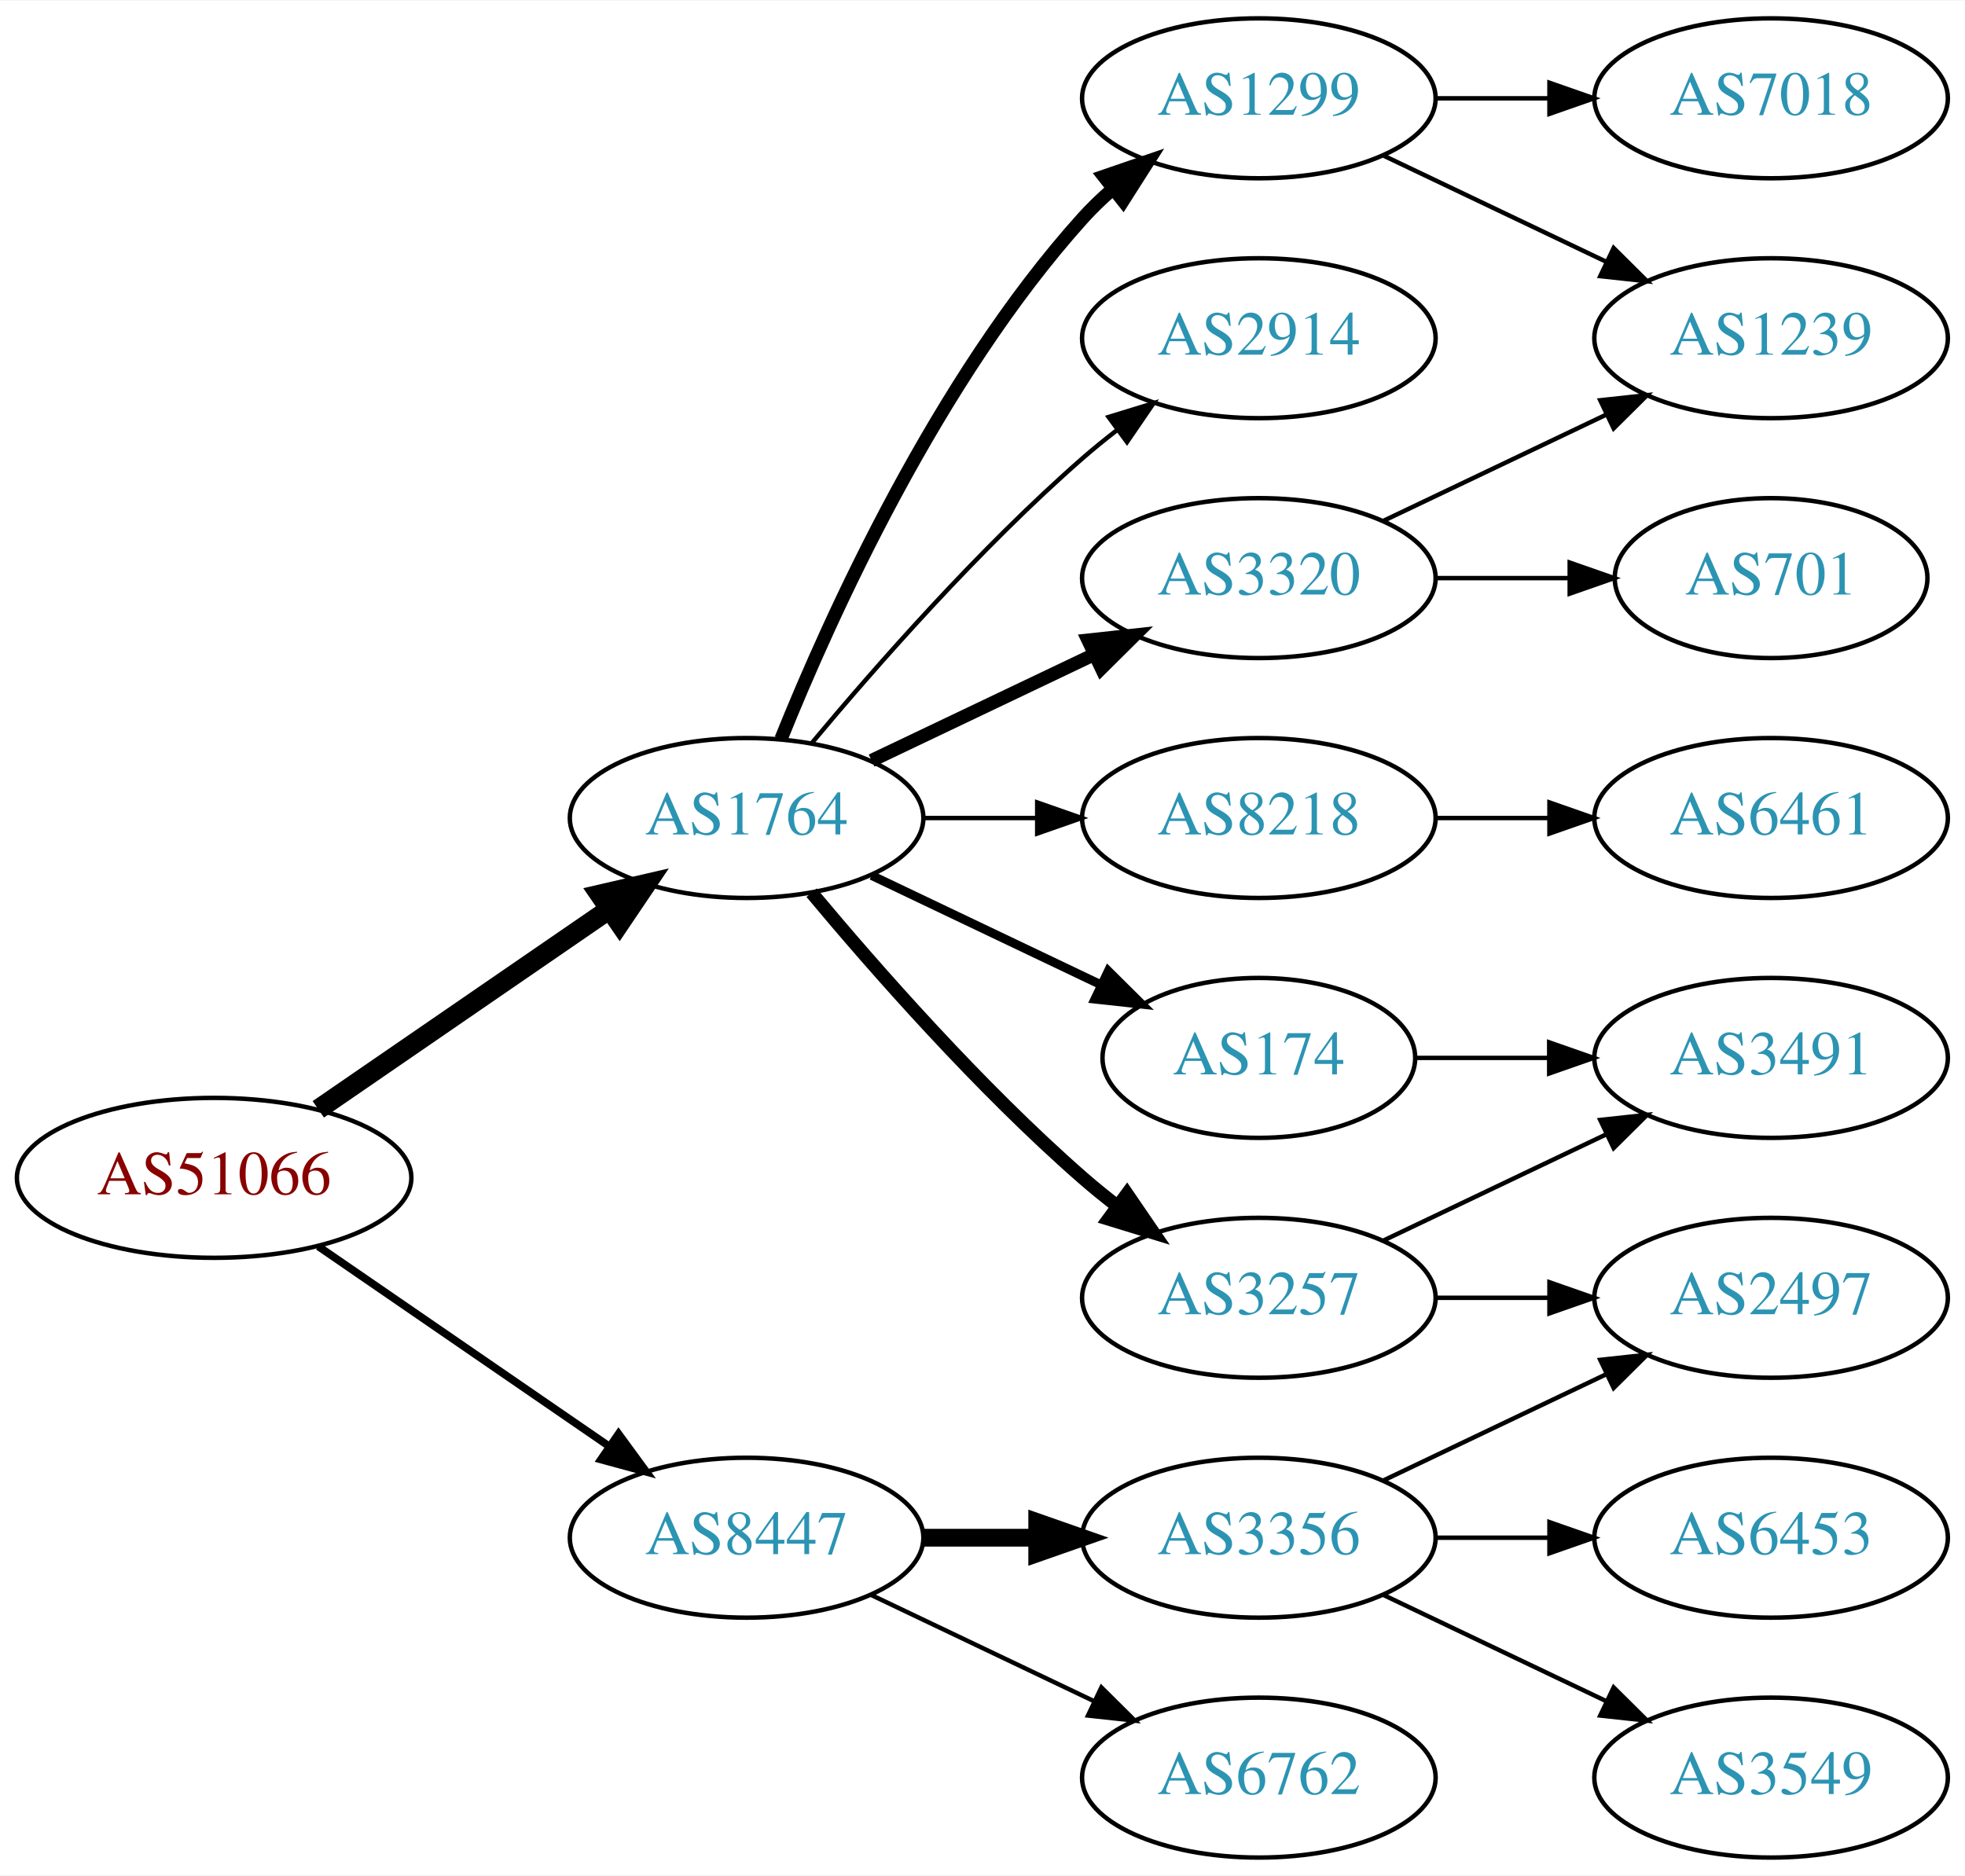
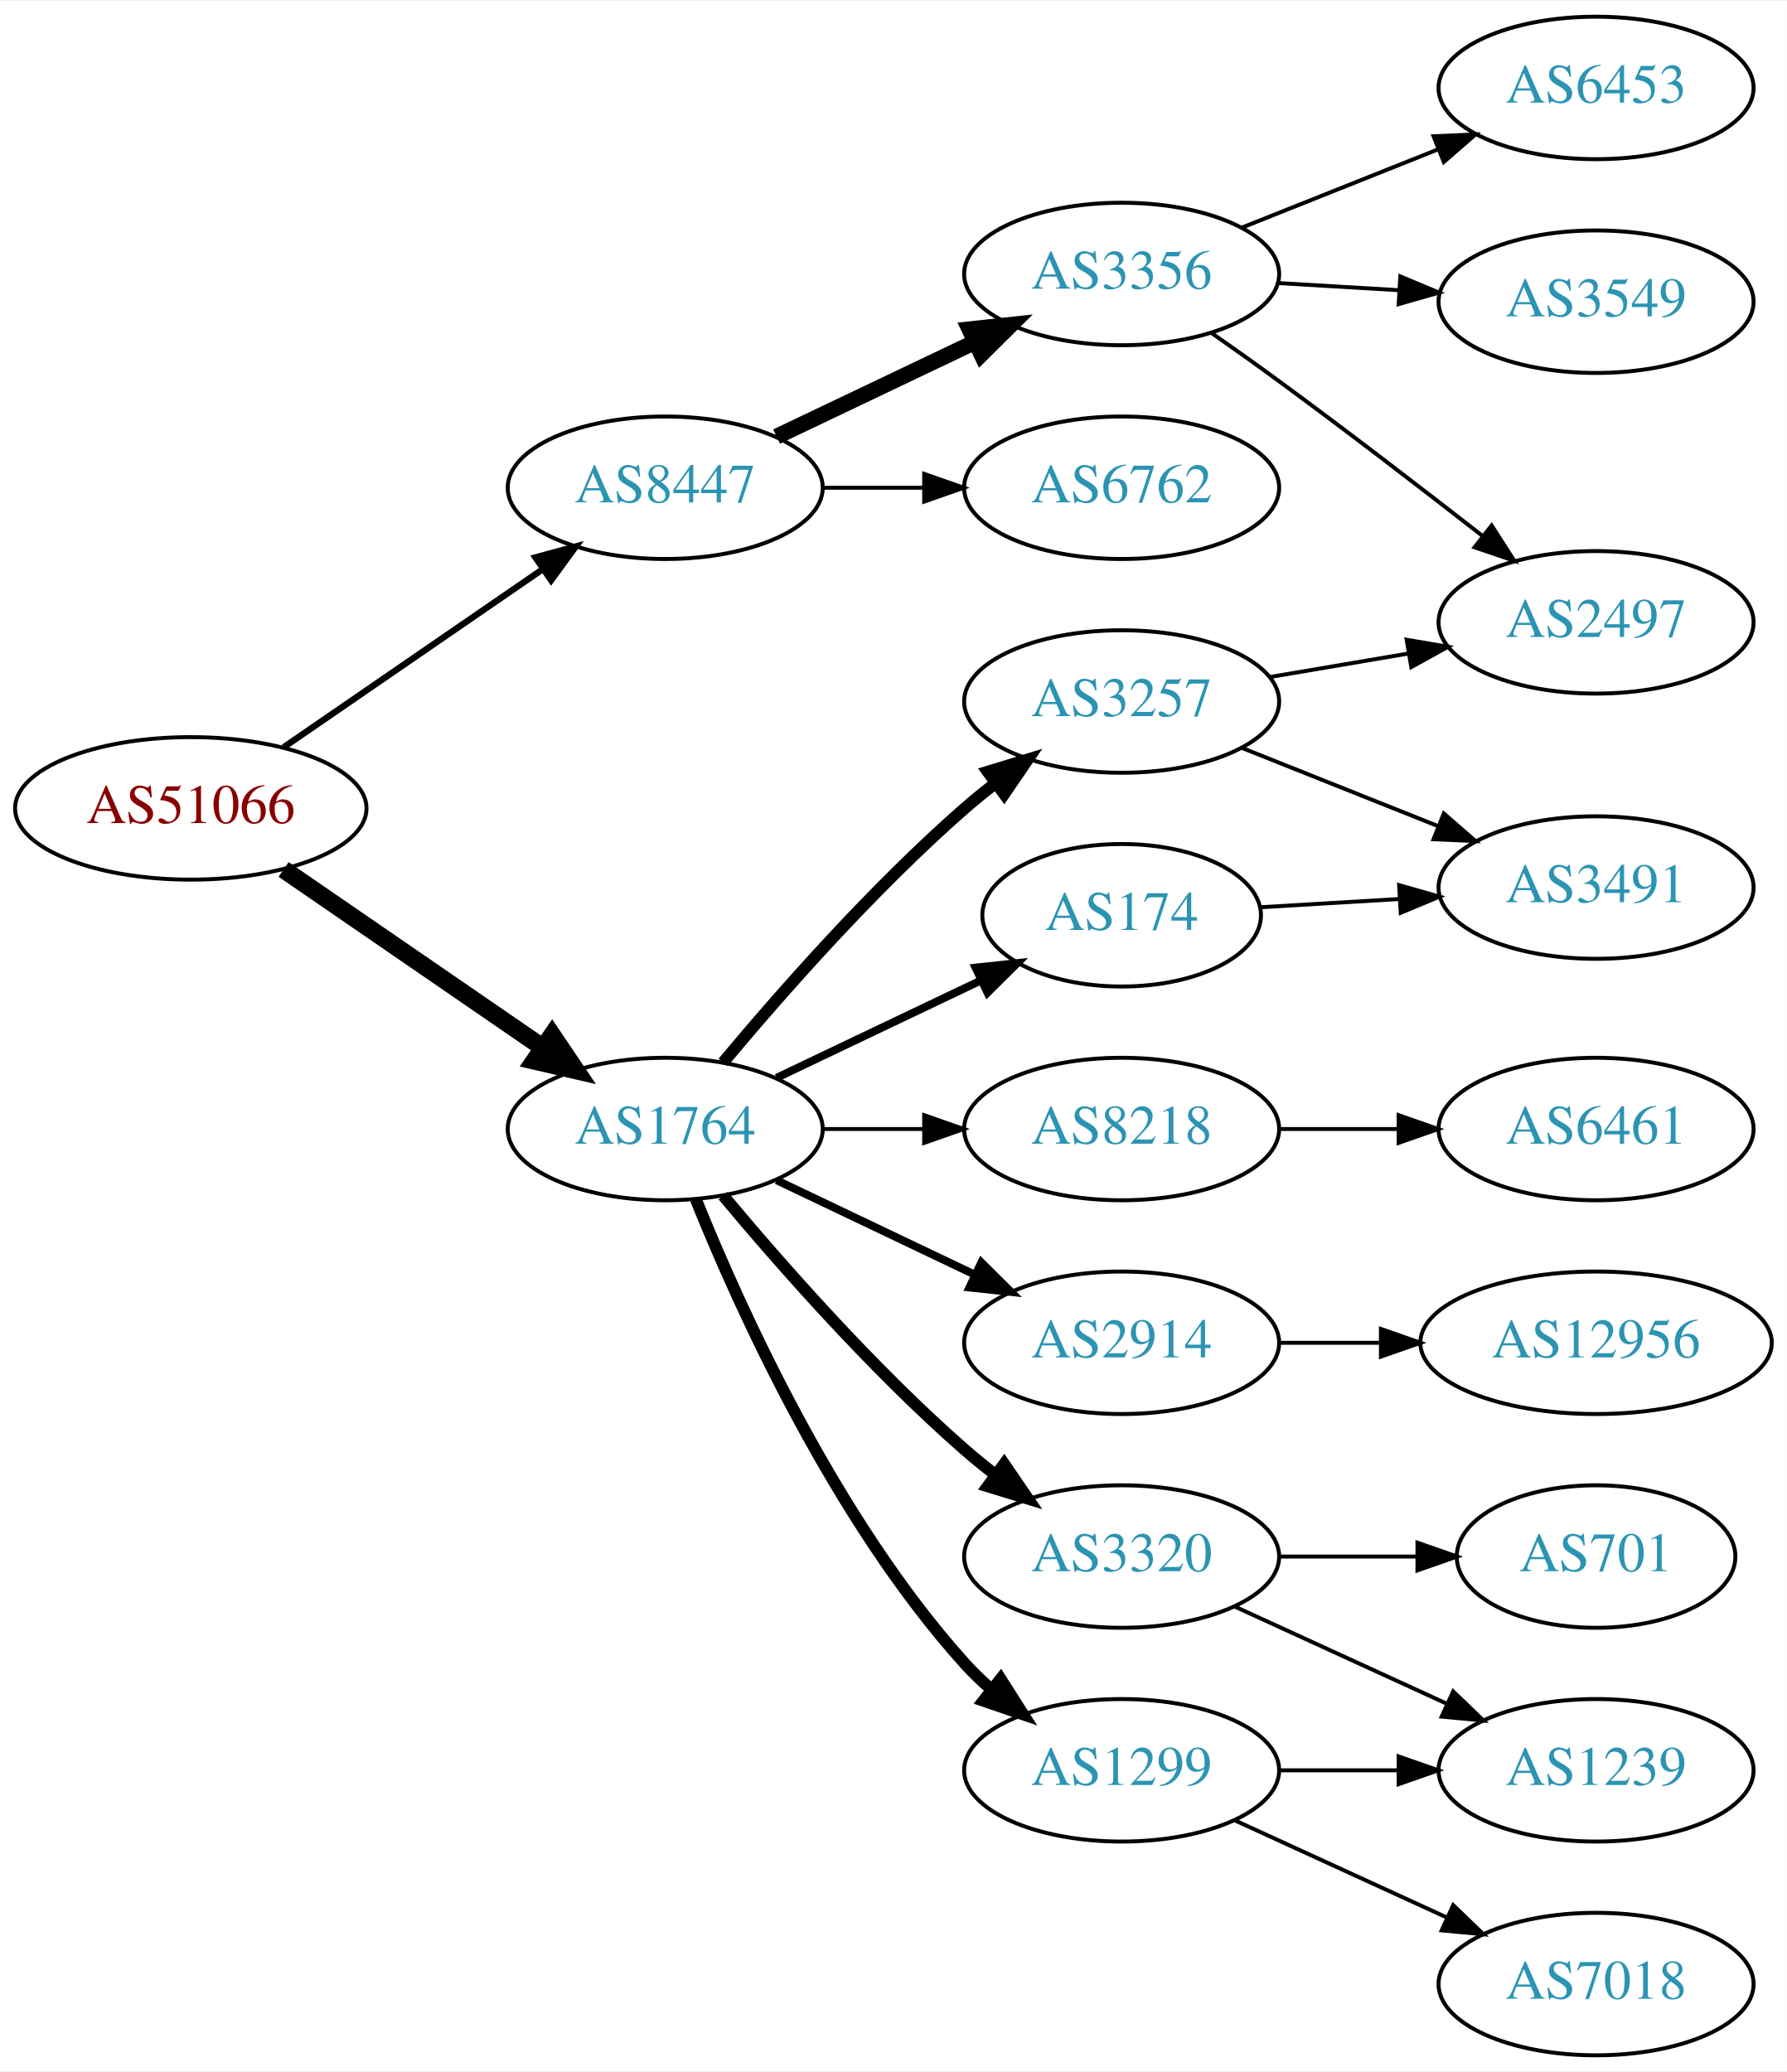
- <svg xmlns="http://www.w3.org/2000/svg" xmlns:xlink="http://www.w3.org/1999/xlink" width="442pt" height="422pt" viewBox="0.00 0.00 442.27 422.00">
-   <g id="graph0" class="graph" transform="scale(1 1) rotate(0) translate(4 418)">
-     <polygon fill="white" stroke="none" points="-4,4 -4,-418 438.271,-418 438.271,4 -4,4" />
+ <svg xmlns="http://www.w3.org/2000/svg" xmlns:xlink="http://www.w3.org/1999/xlink" width="451pt" height="523pt" viewBox="0.00 0.00 451.37 523.00">
+   <g id="graph0" class="graph" transform="scale(1 1) rotate(0) translate(4 519)">
+     <polygon fill="white" stroke="none" points="-4,4 -4,-519 447.37,-519 447.37,4 -4,4" />
    <g id="node1" class="node">
      <g id="a_node1">
        <a xlink:href="/asn/51066" xlink:title="AS51066 ~ AUSTROCONTROL-AS [AT]">
-           <ellipse fill="#ffffff" stroke="black" cx="44.196" cy="-153" rx="44.393" ry="18" />
-           <text text-anchor="middle" x="44.196" y="-149.3" font-family="Times,serif" font-size="14.00" fill="#880000">AS51066</text>
+           <ellipse fill="#ffffff" stroke="black" cx="44.196" cy="-315" rx="44.393" ry="18" />
+           <text text-anchor="middle" x="44.196" y="-311.3" font-family="Times,serif" font-size="14.00" fill="#880000">AS51066</text>
        </a>
      </g>
    </g>
    <g id="node2" class="node">
      <g id="a_node2">
        <a xlink:href="/asn/1764" xlink:title="AS1764 ~ NEXTLAYER-AS [AT]">
          <ellipse fill="#ffffff" stroke="black" cx="164.039" cy="-234" rx="39.794" ry="18" />
          <text text-anchor="middle" x="164.039" y="-230.3" font-family="Times,serif" font-size="14.00" fill="#2c94b3">AS1764</text>
        </a>
      </g>
    </g>
    <g id="edge1" class="edge">
-       <path fill="none" stroke="black" stroke-width="4.5" d="M67.639,-168.426C86.22,-181.198 112.781,-199.455 133.161,-213.463" />
-       <polygon fill="black" stroke="black" stroke-width="4.5" points="131.003,-216.758 141.475,-219.178 135.464,-210.269 131.003,-216.758" />
+       <path fill="none" stroke="black" stroke-width="4.5" d="M67.639,-299.574C86.22,-286.802 112.781,-268.545 133.161,-254.537" />
+       <polygon fill="black" stroke="black" stroke-width="4.5" points="135.464,-257.731 141.475,-248.822 131.003,-251.242 135.464,-257.731" />
    </g>
    <g id="node3" class="node">
      <g id="a_node3">
        <a xlink:href="/asn/8447" xlink:title="AS8447 ~ A1 Telekom Austria AG [AT]">
-           <ellipse fill="#ffffff" stroke="black" cx="164.039" cy="-72" rx="39.794" ry="18" />
-           <text text-anchor="middle" x="164.039" y="-68.3" font-family="Times,serif" font-size="14.00" fill="#2c94b3">AS8447</text>
+           <ellipse fill="#ffffff" stroke="black" cx="164.039" cy="-396" rx="39.794" ry="18" />
+           <text text-anchor="middle" x="164.039" y="-392.3" font-family="Times,serif" font-size="14.00" fill="#2c94b3">AS8447</text>
        </a>
      </g>
    </g>
    <g id="edge2" class="edge">
-       <path fill="none" stroke="black" stroke-width="1.731" d="M67.639,-137.574C86.22,-124.802 112.781,-106.545 133.161,-92.537" />
-       <polygon fill="black" stroke="black" stroke-width="1.731" points="135.216,-95.371 141.475,-86.822 131.251,-89.602 135.216,-95.371" />
+       <path fill="none" stroke="black" stroke-width="1.607" d="M67.639,-330.426C86.22,-343.198 112.781,-361.455 133.161,-375.463" />
+       <polygon fill="black" stroke="black" stroke-width="1.607" points="131.251,-378.398 141.475,-381.178 135.216,-372.629 131.251,-378.398" />
    </g>
    <g id="node4" class="node">
      <g id="a_node4">
-         <a xlink:href="/asn/174" xlink:title="AS174 ~ Cogent Communications [US]">
-           <ellipse fill="#ffffff" stroke="black" cx="279.332" cy="-180" rx="35.194" ry="18" />
-           <text text-anchor="middle" x="279.332" y="-176.3" font-family="Times,serif" font-size="14.00" fill="#2c94b3">AS174</text>
+         <a xlink:href="/asn/3257" xlink:title="AS3257 ~ GTT [DE]">
+           <ellipse fill="#ffffff" stroke="black" cx="279.332" cy="-342" rx="39.794" ry="18" />
+           <text text-anchor="middle" x="279.332" y="-338.3" font-family="Times,serif" font-size="14.00" fill="#2c94b3">AS3257</text>
        </a>
      </g>
    </g>
    <g id="edge3" class="edge">
-       <path fill="none" stroke="black" stroke-width="2" d="M192.175,-221.066C207.607,-213.71 227.092,-204.423 243.628,-196.541" />
-       <polygon fill="black" stroke="black" stroke-width="2" points="245.448,-199.551 252.969,-192.089 242.436,-193.232 245.448,-199.551" />
+       <path fill="none" stroke="black" stroke-width="3" d="M178.669,-250.817C192.951,-267.929 216.498,-294.745 239.685,-315 242.151,-317.154 244.789,-319.294 247.487,-321.372" />
+       <polygon fill="black" stroke="black" stroke-width="3" points="245.512,-324.264 255.641,-327.37 249.66,-318.625 245.512,-324.264" />
    </g>
    <g id="node5" class="node">
      <g id="a_node5">
        <a xlink:href="/asn/8218" xlink:title="AS8218 ~ legacy Neotelecoms [FR]">
          <ellipse fill="#ffffff" stroke="black" cx="279.332" cy="-234" rx="39.794" ry="18" />
          <text text-anchor="middle" x="279.332" y="-230.3" font-family="Times,serif" font-size="14.00" fill="#2c94b3">AS8218</text>
        </a>
      </g>
    </g>
    <g id="edge4" class="edge">
      <path fill="none" stroke="black" d="M203.711,-234C211.914,-234 220.678,-234 229.21,-234" />
      <polygon fill="black" stroke="black" points="229.449,-237.5 239.449,-234 229.449,-230.5 229.449,-237.5" />
    </g>
    <g id="node6" class="node">
      <g id="a_node6">
-         <a xlink:href="/asn/3320" xlink:title="AS3320 ~ DTAG [DE]">
-           <ellipse fill="#ffffff" stroke="black" cx="279.332" cy="-288" rx="39.794" ry="18" />
-           <text text-anchor="middle" x="279.332" y="-284.3" font-family="Times,serif" font-size="14.00" fill="#2c94b3">AS3320</text>
+         <a xlink:href="/asn/2914" xlink:title="AS2914 ~ NTT America, Inc. [US]">
+           <ellipse fill="#ffffff" stroke="black" cx="279.332" cy="-180" rx="39.794" ry="18" />
+           <text text-anchor="middle" x="279.332" y="-176.3" font-family="Times,serif" font-size="14.00" fill="#2c94b3">AS2914</text>
        </a>
      </g>
    </g>
    <g id="edge5" class="edge">
-       <path fill="none" stroke="black" stroke-width="3" d="M192.175,-246.934C207.169,-254.081 225.99,-263.052 242.213,-270.785" />
-       <polygon fill="black" stroke="black" stroke-width="3" points="240.884,-274.028 251.417,-275.171 243.895,-267.709 240.884,-274.028" />
+       <path fill="none" stroke="black" stroke-width="2" d="M192.175,-221.066C207.169,-213.919 225.99,-204.948 242.213,-197.215" />
+       <polygon fill="black" stroke="black" stroke-width="2" points="243.895,-200.291 251.417,-192.829 240.884,-193.972 243.895,-200.291" />
    </g>
    <g id="node7" class="node">
      <g id="a_node7">
-         <a xlink:href="/asn/3257" xlink:title="AS3257 ~ GTT [DE]">
+         <a xlink:href="/asn/1299" xlink:title="AS1299 ~ Telia Carrier [EU]">
+           <ellipse fill="#ffffff" stroke="black" cx="279.332" cy="-72" rx="39.794" ry="18" />
+           <text text-anchor="middle" x="279.332" y="-68.3" font-family="Times,serif" font-size="14.00" fill="#2c94b3">AS1299</text>
+         </a>
+       </g>
+     </g>
+     <g id="edge6" class="edge">
+       <path fill="none" stroke="black" stroke-width="3" d="M171.786,-216.213C182.837,-188.757 206.891,-135.422 239.685,-99 241.688,-96.776 243.906,-94.637 246.239,-92.603" />
+       <polygon fill="black" stroke="black" stroke-width="3" points="248.769,-95.065 254.458,-86.127 244.437,-89.567 248.769,-95.065" />
+     </g>
+     <g id="node8" class="node">
+       <g id="a_node8">
+         <a xlink:href="/asn/3320" xlink:title="AS3320 ~ DTAG [DE]">
          <ellipse fill="#ffffff" stroke="black" cx="279.332" cy="-126" rx="39.794" ry="18" />
-           <text text-anchor="middle" x="279.332" y="-122.3" font-family="Times,serif" font-size="14.00" fill="#2c94b3">AS3257</text>
-         </a>
-       </g>
-     </g>
-     <g id="edge6" class="edge">
+           <text text-anchor="middle" x="279.332" y="-122.3" font-family="Times,serif" font-size="14.00" fill="#2c94b3">AS3320</text>
+         </a>
+       </g>
+     </g>
+     <g id="edge7" class="edge">
      <path fill="none" stroke="black" stroke-width="3" d="M178.669,-217.183C192.951,-200.071 216.498,-173.255 239.685,-153 242.151,-150.846 244.789,-148.706 247.487,-146.628" />
      <polygon fill="black" stroke="black" stroke-width="3" points="249.66,-149.375 255.641,-140.63 245.512,-143.736 249.66,-149.375" />
    </g>
-     <g id="node8" class="node">
-       <g id="a_node8">
-         <a xlink:href="/asn/1299" xlink:title="AS1299 ~ Telia Carrier [EU]">
-           <ellipse fill="#ffffff" stroke="black" cx="279.332" cy="-396" rx="39.794" ry="18" />
-           <text text-anchor="middle" x="279.332" y="-392.3" font-family="Times,serif" font-size="14.00" fill="#2c94b3">AS1299</text>
-         </a>
-       </g>
-     </g>
-     <g id="edge7" class="edge">
-       <path fill="none" stroke="black" stroke-width="3" d="M171.786,-251.787C182.837,-279.243 206.891,-332.578 239.685,-369 241.688,-371.224 243.906,-373.363 246.239,-375.397" />
-       <polygon fill="black" stroke="black" stroke-width="3" points="244.437,-378.433 254.458,-381.873 248.769,-372.935 244.437,-378.433" />
-     </g>
    <g id="node9" class="node">
      <g id="a_node9">
-         <a xlink:href="/asn/2914" xlink:title="AS2914 ~ NTT America, Inc. [US]">
-           <ellipse fill="#ffffff" stroke="black" cx="279.332" cy="-342" rx="39.794" ry="18" />
-           <text text-anchor="middle" x="279.332" y="-338.3" font-family="Times,serif" font-size="14.00" fill="#2c94b3">AS2914</text>
+         <a xlink:href="/asn/174" xlink:title="AS174 ~ Cogent Communications [US]">
+           <ellipse fill="#ffffff" stroke="black" cx="279.332" cy="-288" rx="35.194" ry="18" />
+           <text text-anchor="middle" x="279.332" y="-284.3" font-family="Times,serif" font-size="14.00" fill="#2c94b3">AS174</text>
        </a>
      </g>
    </g>
    <g id="edge8" class="edge">
-       <path fill="none" stroke="black" d="M178.669,-250.817C192.951,-267.929 216.498,-294.745 239.685,-315 242.151,-317.154 244.789,-319.294 247.487,-321.372" />
-       <polygon fill="black" stroke="black" points="245.512,-324.264 255.641,-327.37 249.66,-318.625 245.512,-324.264" />
-     </g>
-     <g id="node16" class="node">
-       <g id="a_node16">
-         <a xlink:href="/asn/3356" xlink:title="AS3356 ~ Level 3 Parent, LLC [US]">
-           <ellipse fill="#ffffff" stroke="black" cx="279.332" cy="-72" rx="39.794" ry="18" />
-           <text text-anchor="middle" x="279.332" y="-68.3" font-family="Times,serif" font-size="14.00" fill="#2c94b3">AS3356</text>
-         </a>
-       </g>
-     </g>
-     <g id="edge17" class="edge">
-       <path fill="none" stroke="black" stroke-width="4" d="M203.711,-72C211.914,-72 220.678,-72 229.21,-72" />
-       <polygon fill="black" stroke="black" stroke-width="4" points="229.449,-75.5 239.449,-72 229.449,-68.5 229.449,-75.5" />
+       <path fill="none" stroke="black" stroke-width="2" d="M192.175,-246.934C207.607,-254.29 227.092,-263.577 243.628,-271.459" />
+       <polygon fill="black" stroke="black" stroke-width="2" points="242.436,-274.768 252.969,-275.911 245.448,-268.449 242.436,-274.768" />
    </g>
    <g id="node17" class="node">
      <g id="a_node17">
+         <a xlink:href="/asn/3356" xlink:title="AS3356 ~ Level 3 Parent, LLC [US]">
+           <ellipse fill="#ffffff" stroke="black" cx="279.332" cy="-450" rx="39.794" ry="18" />
+           <text text-anchor="middle" x="279.332" y="-446.3" font-family="Times,serif" font-size="14.00" fill="#2c94b3">AS3356</text>
+         </a>
+       </g>
+     </g>
+     <g id="edge18" class="edge">
+       <path fill="none" stroke="black" stroke-width="4" d="M192.175,-408.934C207.169,-416.081 225.99,-425.052 242.213,-432.785" />
+       <polygon fill="black" stroke="black" stroke-width="4" points="240.884,-436.028 251.417,-437.171 243.895,-429.709 240.884,-436.028" />
+     </g>
+     <g id="node18" class="node">
+       <g id="a_node18">
        <a xlink:href="/asn/6762" xlink:title="AS6762 ~ TELECOM ITALIA SPARKLE S.p.A. [IT]">
-           <ellipse fill="#ffffff" stroke="black" cx="279.332" cy="-18" rx="39.794" ry="18" />
-           <text text-anchor="middle" x="279.332" y="-14.3" font-family="Times,serif" font-size="14.00" fill="#2c94b3">AS6762</text>
-         </a>
-       </g>
-     </g>
-     <g id="edge18" class="edge">
-       <path fill="none" stroke="black" d="M192.175,-59.066C207.169,-51.919 225.99,-42.948 242.213,-35.215" />
-       <polygon fill="black" stroke="black" points="243.895,-38.291 251.417,-30.829 240.884,-31.972 243.895,-38.291" />
-     </g>
-     <g id="node12" class="node">
-       <g id="a_node12">
+           <ellipse fill="#ffffff" stroke="black" cx="279.332" cy="-396" rx="39.794" ry="18" />
+           <text text-anchor="middle" x="279.332" y="-392.3" font-family="Times,serif" font-size="14.00" fill="#2c94b3">AS6762</text>
+         </a>
+       </g>
+     </g>
+     <g id="edge19" class="edge">
+       <path fill="none" stroke="black" d="M203.711,-396C211.914,-396 220.678,-396 229.21,-396" />
+       <polygon fill="black" stroke="black" points="229.449,-399.5 239.449,-396 229.449,-392.5 229.449,-399.5" />
+     </g>
+     <g id="node14" class="node">
+       <g id="a_node14">
+         <a xlink:href="/asn/2497" xlink:title="AS2497 ~ Internet Initiative Japan Inc. [JP]">
+           <ellipse fill="#ffffff" stroke="black" cx="399.174" cy="-362" rx="39.794" ry="18" />
+           <text text-anchor="middle" x="399.174" y="-358.3" font-family="Times,serif" font-size="14.00" fill="#2c94b3">AS2497</text>
+         </a>
+       </g>
+     </g>
+     <g id="edge13" class="edge">
+       <path fill="none" stroke="black" d="M316.65,-348.164C327.739,-350.046 340.086,-352.141 351.749,-354.121" />
+       <polygon fill="black" stroke="black" points="351.328,-357.599 361.773,-355.822 352.5,-350.698 351.328,-357.599" />
+     </g>
+     <g id="node15" class="node">
+       <g id="a_node15">
        <a xlink:href="/asn/3491" xlink:title="AS3491 ~ PCCW Global, Inc. [US]">
-           <ellipse fill="#ffffff" stroke="black" cx="394.625" cy="-180" rx="39.794" ry="18" />
-           <text text-anchor="middle" x="394.625" y="-176.3" font-family="Times,serif" font-size="14.00" fill="#2c94b3">AS3491</text>
-         </a>
-       </g>
-     </g>
-     <g id="edge16" class="edge">
-       <path fill="none" stroke="black" d="M314.631,-180C324.008,-180 334.358,-180 344.393,-180" />
-       <polygon fill="black" stroke="black" points="344.681,-183.5 354.681,-180 344.681,-176.5 344.681,-183.5" />
+           <ellipse fill="#ffffff" stroke="black" cx="399.174" cy="-295" rx="39.794" ry="18" />
+           <text text-anchor="middle" x="399.174" y="-291.3" font-family="Times,serif" font-size="14.00" fill="#2c94b3">AS3491</text>
+         </a>
+       </g>
+     </g>
+     <g id="edge14" class="edge">
+       <path fill="none" stroke="black" d="M309.764,-330.261C324.668,-324.317 342.964,-317.02 359.038,-310.609" />
+       <polygon fill="black" stroke="black" points="360.716,-313.708 368.708,-306.752 358.123,-307.206 360.716,-313.708" />
    </g>
    <g id="node10" class="node">
      <g id="a_node10">
        <a xlink:href="/asn/6461" xlink:title="AS6461 ~ Zayo Bandwidth [US]">
-           <ellipse fill="#ffffff" stroke="black" cx="394.625" cy="-234" rx="39.794" ry="18" />
-           <text text-anchor="middle" x="394.625" y="-230.3" font-family="Times,serif" font-size="14.00" fill="#2c94b3">AS6461</text>
+           <ellipse fill="#ffffff" stroke="black" cx="399.174" cy="-234" rx="39.794" ry="18" />
+           <text text-anchor="middle" x="399.174" y="-230.3" font-family="Times,serif" font-size="14.00" fill="#2c94b3">AS6461</text>
        </a>
      </g>
    </g>
    <g id="edge9" class="edge">
-       <path fill="none" stroke="black" d="M319.004,-234C327.207,-234 335.971,-234 344.503,-234" />
-       <polygon fill="black" stroke="black" points="344.742,-237.5 354.742,-234 344.742,-230.5 344.742,-237.5" />
-     </g>
-     <g id="node14" class="node">
-       <g id="a_node14">
-         <a xlink:href="/asn/1239" xlink:title="AS1239 ~ Sprint [US]">
-           <ellipse fill="#ffffff" stroke="black" cx="394.625" cy="-342" rx="39.794" ry="18" />
-           <text text-anchor="middle" x="394.625" y="-338.3" font-family="Times,serif" font-size="14.00" fill="#2c94b3">AS1239</text>
-         </a>
-       </g>
-     </g>
-     <g id="edge14" class="edge">
-       <path fill="none" stroke="black" d="M307.468,-300.934C322.462,-308.081 341.283,-317.052 357.506,-324.785" />
-       <polygon fill="black" stroke="black" points="356.177,-328.028 366.71,-329.171 359.188,-321.709 356.177,-328.028" />
-     </g>
-     <g id="node15" class="node">
-       <g id="a_node15">
-         <a xlink:href="/asn/701" xlink:title="AS701 ~ UUNET [US]">
-           <ellipse fill="#ffffff" stroke="black" cx="394.625" cy="-288" rx="35.194" ry="18" />
-           <text text-anchor="middle" x="394.625" y="-284.3" font-family="Times,serif" font-size="14.00" fill="#2c94b3">AS701</text>
-         </a>
-       </g>
-     </g>
-     <g id="edge15" class="edge">
-       <path fill="none" stroke="black" d="M319.004,-288C328.709,-288 339.2,-288 349.163,-288" />
-       <polygon fill="black" stroke="black" points="349.299,-291.5 359.299,-288 349.299,-284.5 349.299,-291.5" />
+       <path fill="none" stroke="black" d="M319.244,-234C328.798,-234 339.147,-234 349.11,-234" />
+       <polygon fill="black" stroke="black" points="349.302,-237.5 359.302,-234 349.302,-230.5 349.302,-237.5" />
    </g>
    <g id="node11" class="node">
      <g id="a_node11">
-         <a xlink:href="/asn/2497" xlink:title="AS2497 ~ Internet Initiative Japan Inc. [JP]">
-           <ellipse fill="#ffffff" stroke="black" cx="394.625" cy="-126" rx="39.794" ry="18" />
-           <text text-anchor="middle" x="394.625" y="-122.3" font-family="Times,serif" font-size="14.00" fill="#2c94b3">AS2497</text>
+         <a xlink:href="/asn/12956" xlink:title="AS12956 ~ TELXIUS [ES]">
+           <ellipse fill="#ffffff" stroke="black" cx="399.174" cy="-180" rx="44.393" ry="18" />
+           <text text-anchor="middle" x="399.174" y="-176.3" font-family="Times,serif" font-size="14.00" fill="#2c94b3">AS12956</text>
        </a>
      </g>
    </g>
    <g id="edge10" class="edge">
-       <path fill="none" stroke="black" d="M319.004,-126C327.207,-126 335.971,-126 344.503,-126" />
-       <polygon fill="black" stroke="black" points="344.742,-129.5 354.742,-126 344.742,-122.5 344.742,-129.5" />
+       <path fill="none" stroke="black" d="M319.244,-180C327.347,-180 336.022,-180 344.548,-180" />
+       <polygon fill="black" stroke="black" points="344.826,-183.5 354.826,-180 344.826,-176.5 344.826,-183.5" />
+     </g>
+     <g id="node12" class="node">
+       <g id="a_node12">
+         <a xlink:href="/asn/1239" xlink:title="AS1239 ~ Sprint [US]">
+           <ellipse fill="#ffffff" stroke="black" cx="399.174" cy="-72" rx="39.794" ry="18" />
+           <text text-anchor="middle" x="399.174" y="-68.3" font-family="Times,serif" font-size="14.00" fill="#2c94b3">AS1239</text>
+         </a>
+       </g>
+     </g>
+     <g id="edge16" class="edge">
+       <path fill="none" stroke="black" d="M319.244,-72C328.798,-72 339.147,-72 349.11,-72" />
+       <polygon fill="black" stroke="black" points="349.302,-75.5 359.302,-72 349.302,-68.5 349.302,-75.5" />
+     </g>
+     <g id="node16" class="node">
+       <g id="a_node16">
+         <a xlink:href="/asn/7018" xlink:title="AS7018 ~ AT&amp;T Services, Inc. [US]">
+           <ellipse fill="#ffffff" stroke="black" cx="399.174" cy="-18" rx="39.794" ry="18" />
+           <text text-anchor="middle" x="399.174" y="-14.3" font-family="Times,serif" font-size="14.00" fill="#2c94b3">AS7018</text>
+         </a>
+       </g>
+     </g>
+     <g id="edge15" class="edge">
+       <path fill="none" stroke="black" d="M307.96,-59.339C323.917,-52.027 344.188,-42.739 361.471,-34.819" />
+       <polygon fill="black" stroke="black" points="363.085,-37.929 370.718,-30.581 360.169,-31.565 363.085,-37.929" />
    </g>
    <g id="edge11" class="edge">
-       <path fill="none" stroke="black" d="M307.468,-138.934C322.462,-146.081 341.283,-155.052 357.506,-162.785" />
-       <polygon fill="black" stroke="black" points="356.177,-166.028 366.71,-167.171 359.188,-159.709 356.177,-166.028" />
+       <path fill="none" stroke="black" d="M307.96,-113.339C323.917,-106.027 344.188,-96.739 361.471,-88.819" />
+       <polygon fill="black" stroke="black" points="363.085,-91.929 370.718,-84.581 360.169,-85.565 363.085,-91.929" />
    </g>
    <g id="node13" class="node">
      <g id="a_node13">
-         <a xlink:href="/asn/7018" xlink:title="AS7018 ~ AT&amp;T Services, Inc. [US]">
-           <ellipse fill="#ffffff" stroke="black" cx="394.625" cy="-396" rx="39.794" ry="18" />
-           <text text-anchor="middle" x="394.625" y="-392.3" font-family="Times,serif" font-size="14.00" fill="#2c94b3">AS7018</text>
+         <a xlink:href="/asn/701" xlink:title="AS701 ~ UUNET [US]">
+           <ellipse fill="#ffffff" stroke="black" cx="399.174" cy="-126" rx="35.194" ry="18" />
+           <text text-anchor="middle" x="399.174" y="-122.3" font-family="Times,serif" font-size="14.00" fill="#2c94b3">AS701</text>
        </a>
      </g>
    </g>
    <g id="edge12" class="edge">
-       <path fill="none" stroke="black" d="M319.004,-396C327.207,-396 335.971,-396 344.503,-396" />
-       <polygon fill="black" stroke="black" points="344.742,-399.5 354.742,-396 344.742,-392.5 344.742,-399.5" />
-     </g>
-     <g id="edge13" class="edge">
-       <path fill="none" stroke="black" d="M307.468,-383.066C322.462,-375.919 341.283,-366.948 357.506,-359.215" />
-       <polygon fill="black" stroke="black" points="359.188,-362.291 366.71,-354.829 356.177,-355.972 359.188,-362.291" />
-     </g>
-     <g id="edge19" class="edge">
-       <path fill="none" stroke="black" d="M307.468,-84.934C322.462,-92.081 341.283,-101.052 357.506,-108.785" />
-       <polygon fill="black" stroke="black" points="356.177,-112.028 366.71,-113.171 359.188,-105.709 356.177,-112.028" />
-     </g>
-     <g id="node18" class="node">
-       <g id="a_node18">
-         <a xlink:href="/asn/6453" xlink:title="AS6453 ~ TATA COMMUNICATIONS (AMERICA) INC [US]">
-           <ellipse fill="#ffffff" stroke="black" cx="394.625" cy="-72" rx="39.794" ry="18" />
-           <text text-anchor="middle" x="394.625" y="-68.3" font-family="Times,serif" font-size="14.00" fill="#2c94b3">AS6453</text>
-         </a>
-       </g>
-     </g>
-     <g id="edge20" class="edge">
-       <path fill="none" stroke="black" d="M319.004,-72C327.207,-72 335.971,-72 344.503,-72" />
-       <polygon fill="black" stroke="black" points="344.742,-75.5 354.742,-72 344.742,-68.5 344.742,-75.5" />
+       <path fill="none" stroke="black" d="M319.244,-126C330.331,-126 342.491,-126 353.873,-126" />
+       <polygon fill="black" stroke="black" points="354.055,-129.5 364.055,-126 354.055,-122.5 354.055,-129.5" />
+     </g>
+     <g id="edge17" class="edge">
+       <path fill="none" stroke="black" d="M314.417,-290.025C325.352,-290.674 337.685,-291.407 349.457,-292.106" />
+       <polygon fill="black" stroke="black" points="349.419,-295.61 359.608,-292.709 349.834,-288.622 349.419,-295.61" />
+     </g>
+     <g id="edge21" class="edge">
+       <path fill="none" stroke="black" d="M302.124,-435.039C307.658,-431.168 313.567,-426.971 318.978,-423 336.332,-410.265 355.461,-395.551 370.57,-383.765" />
+       <polygon fill="black" stroke="black" points="372.795,-386.469 378.514,-377.55 368.482,-380.955 372.795,-386.469" />
    </g>
    <g id="node19" class="node">
      <g id="a_node19">
+         <a xlink:href="/asn/6453" xlink:title="AS6453 ~ TATA COMMUNICATIONS (AMERICA) INC [US]">
+           <ellipse fill="#ffffff" stroke="black" cx="399.174" cy="-497" rx="39.794" ry="18" />
+           <text text-anchor="middle" x="399.174" y="-493.3" font-family="Times,serif" font-size="14.00" fill="#2c94b3">AS6453</text>
+         </a>
+       </g>
+     </g>
+     <g id="edge20" class="edge">
+       <path fill="none" stroke="black" d="M309.764,-461.739C324.668,-467.683 342.964,-474.98 359.038,-481.391" />
+       <polygon fill="black" stroke="black" points="358.123,-484.794 368.708,-485.248 360.716,-478.292 358.123,-484.794" />
+     </g>
+     <g id="node20" class="node">
+       <g id="a_node20">
        <a xlink:href="/asn/3549" xlink:title="AS3549 ~ Level 3 Parent, LLC [US]">
-           <ellipse fill="#ffffff" stroke="black" cx="394.625" cy="-18" rx="39.794" ry="18" />
-           <text text-anchor="middle" x="394.625" y="-14.3" font-family="Times,serif" font-size="14.00" fill="#2c94b3">AS3549</text>
-         </a>
-       </g>
-     </g>
-     <g id="edge21" class="edge">
-       <path fill="none" stroke="black" d="M307.468,-59.066C322.462,-51.919 341.283,-42.948 357.506,-35.215" />
-       <polygon fill="black" stroke="black" points="359.188,-38.291 366.71,-30.829 356.177,-31.972 359.188,-38.291" />
+           <ellipse fill="#ffffff" stroke="black" cx="399.174" cy="-443" rx="39.794" ry="18" />
+           <text text-anchor="middle" x="399.174" y="-439.3" font-family="Times,serif" font-size="14.00" fill="#2c94b3">AS3549</text>
+         </a>
+       </g>
+     </g>
+     <g id="edge22" class="edge">
+       <path fill="none" stroke="black" d="M318.918,-447.708C328.684,-447.128 339.301,-446.497 349.495,-445.892" />
+       <polygon fill="black" stroke="black" points="349.727,-449.384 359.501,-445.297 349.311,-442.396 349.727,-449.384" />
    </g>
  </g>
</svg>
